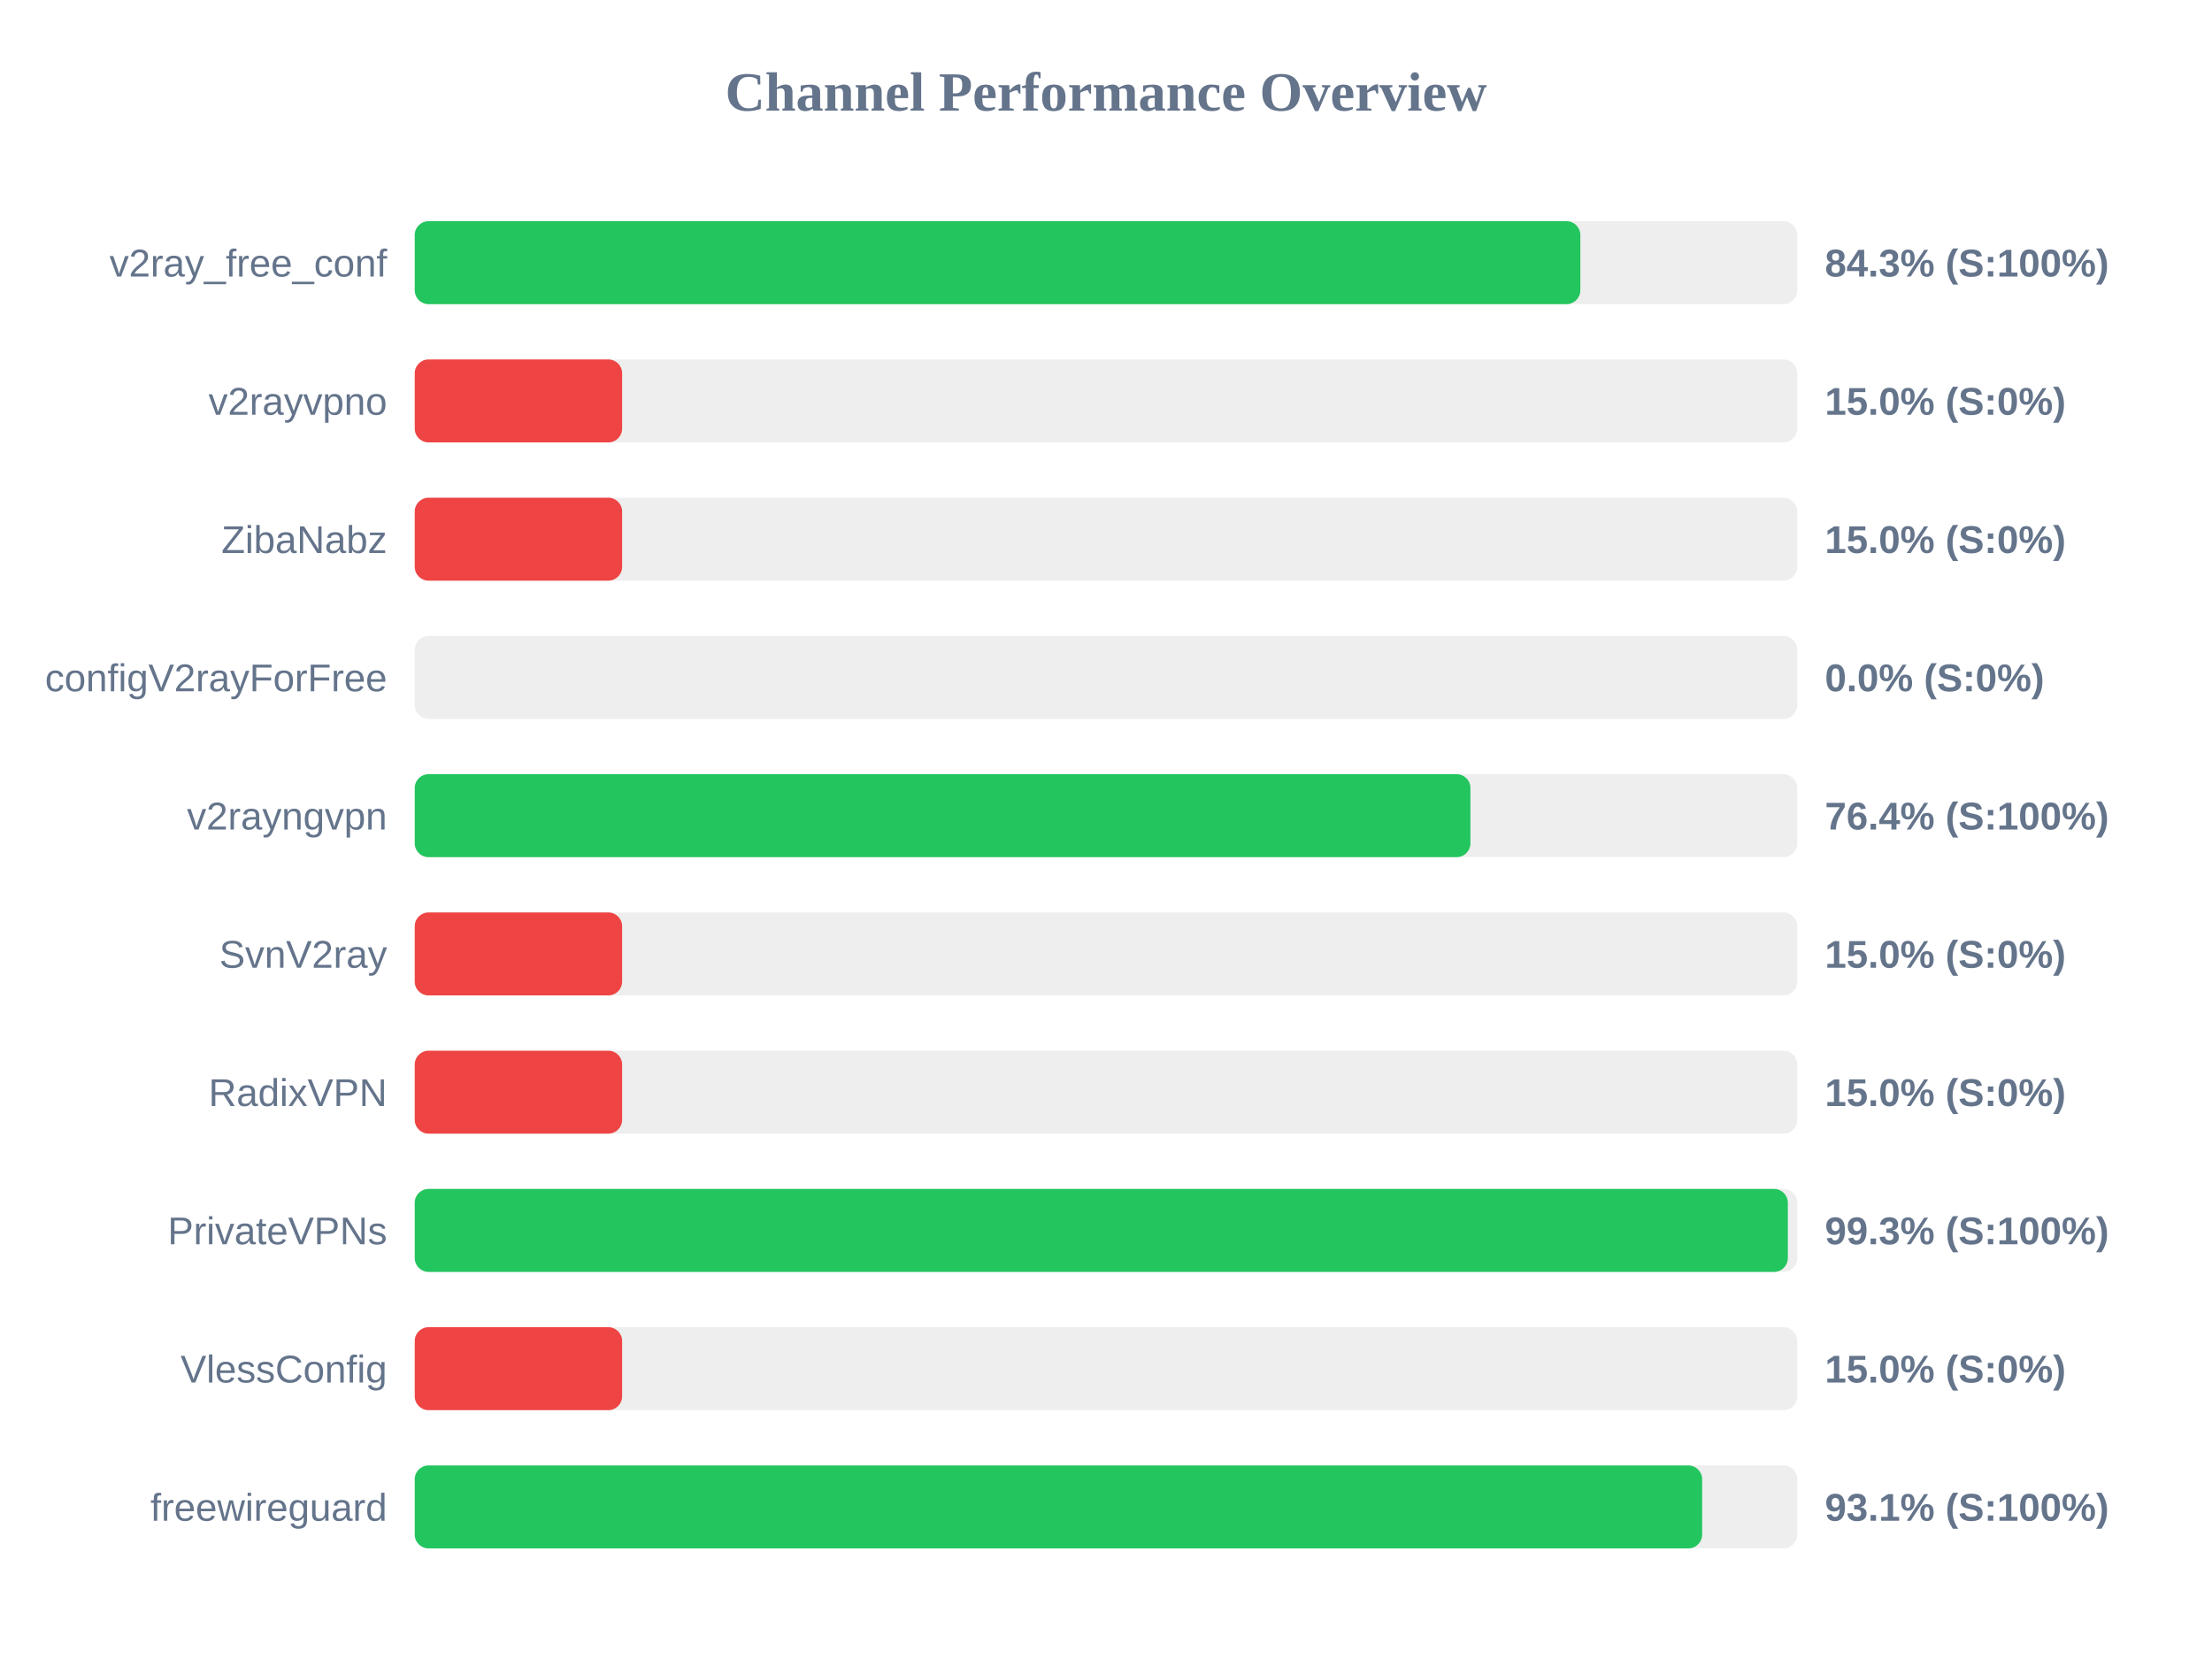
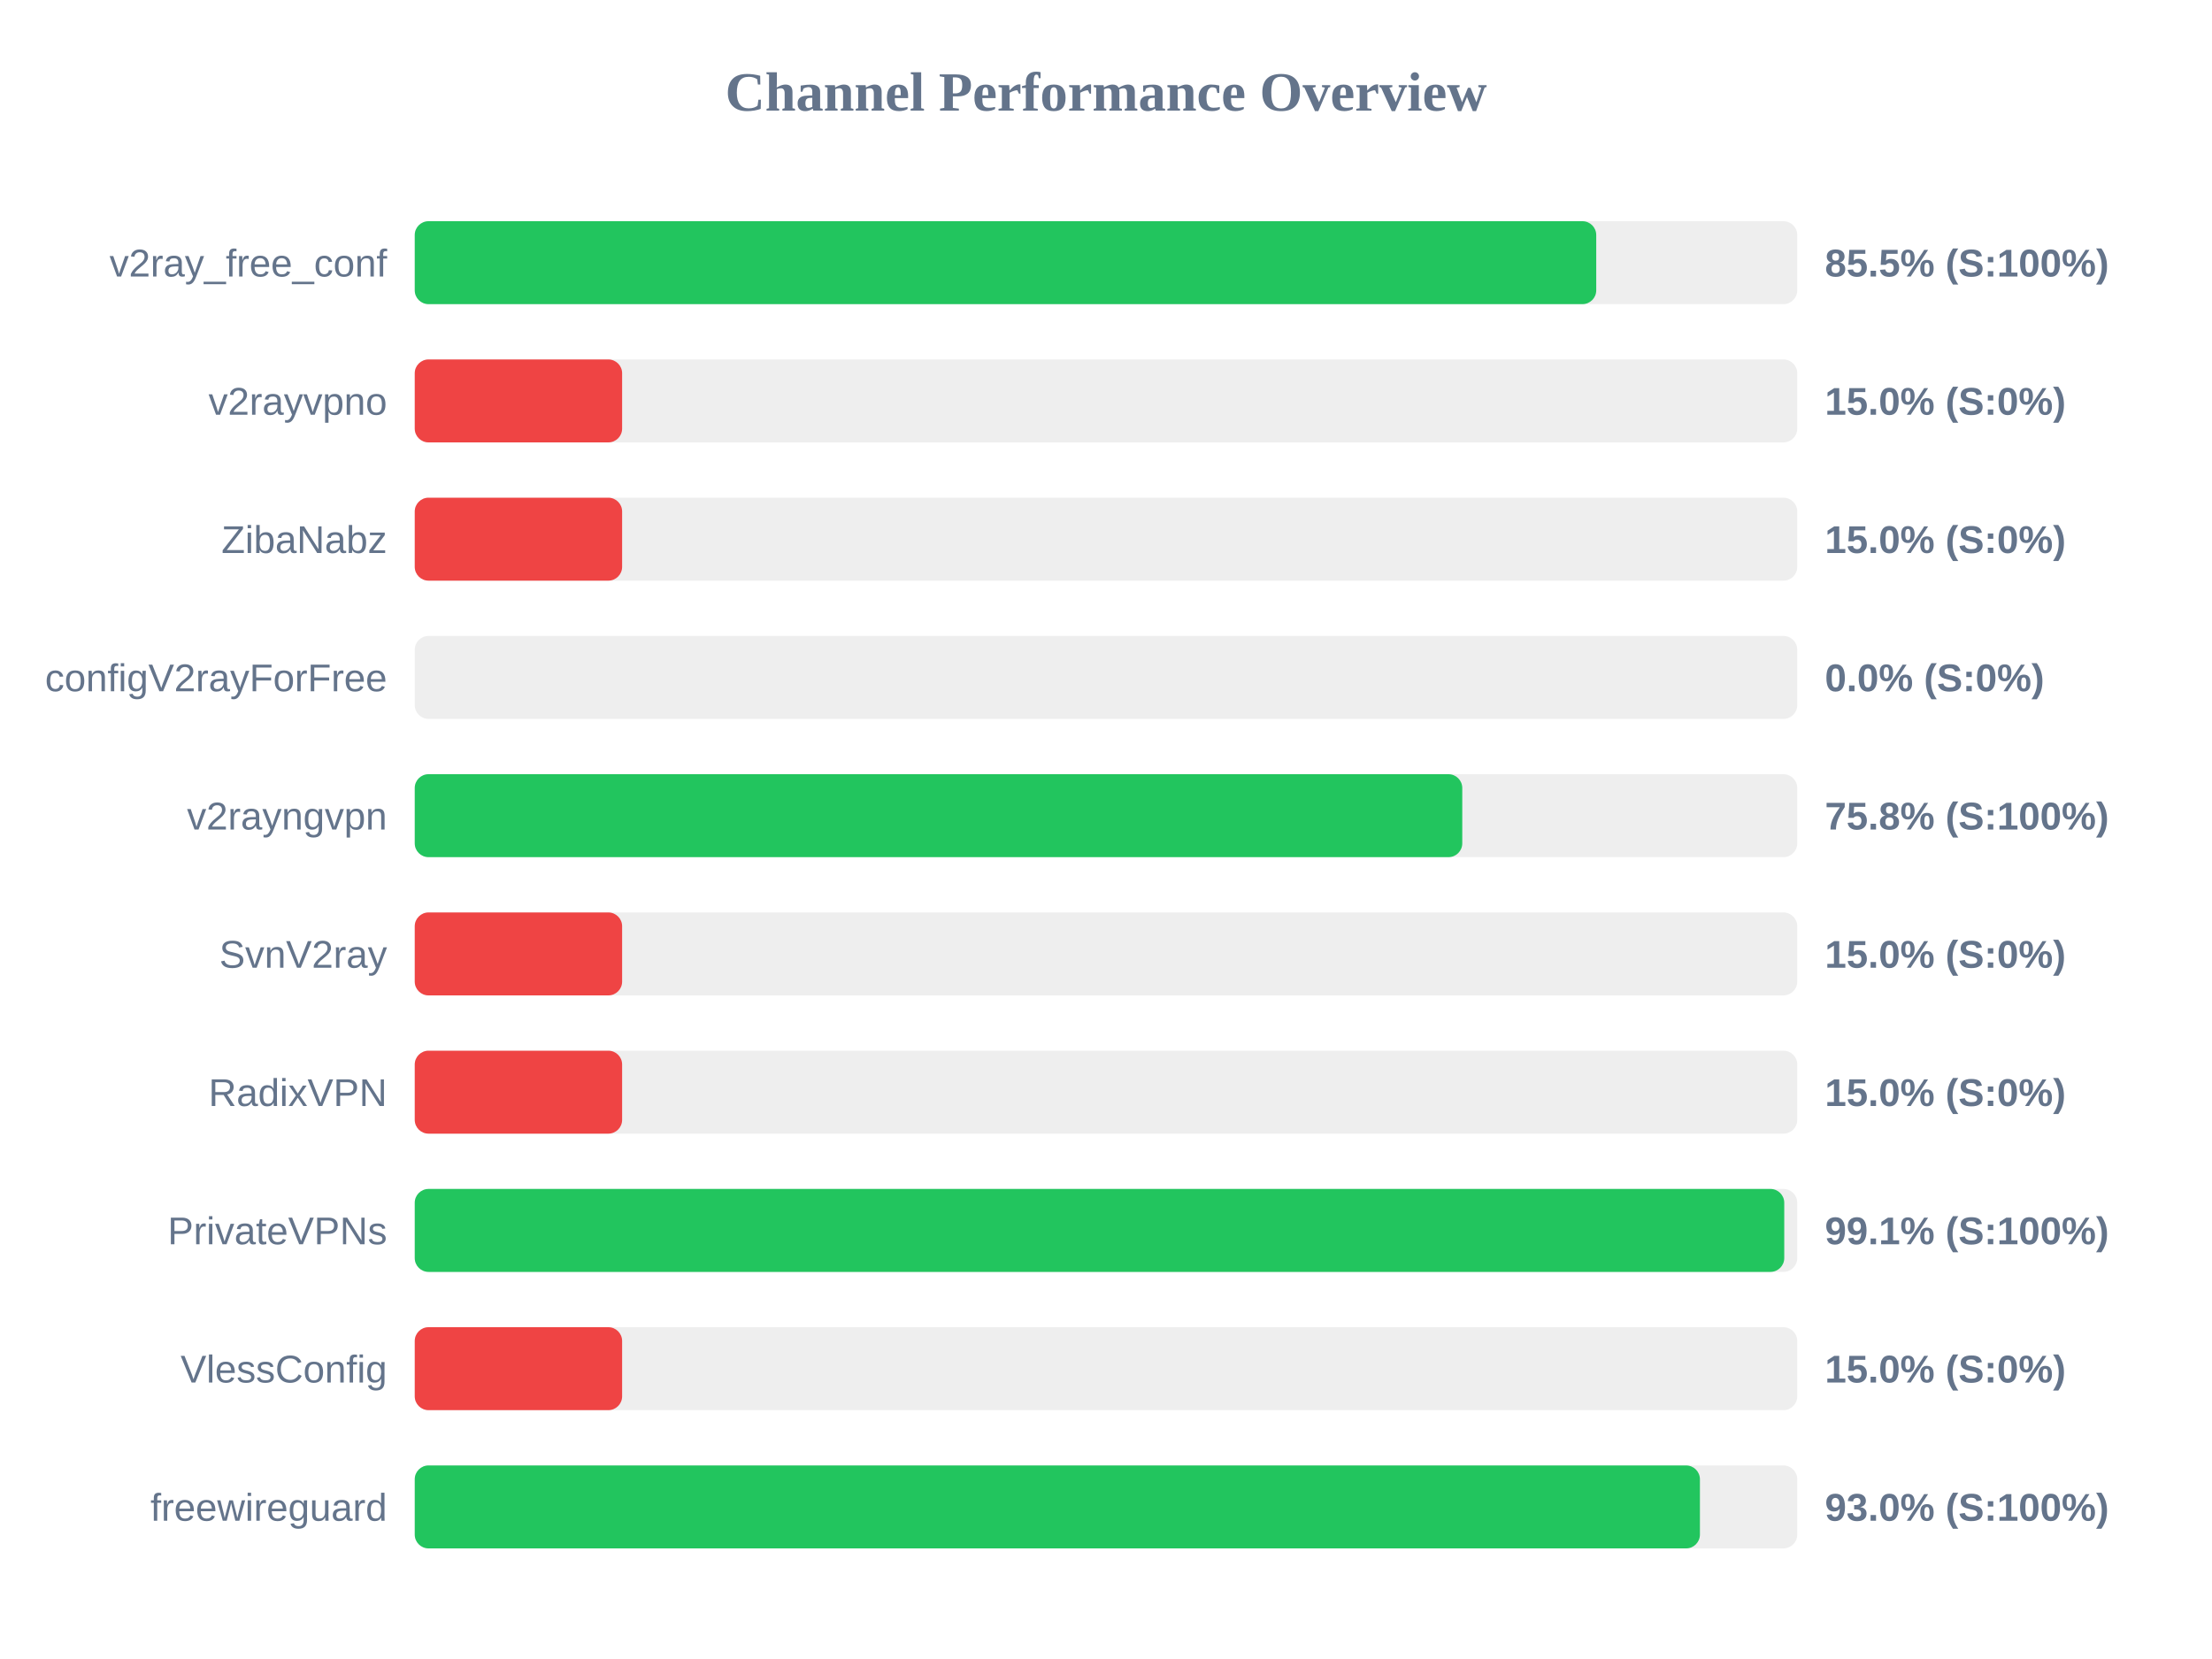
<svg xmlns="http://www.w3.org/2000/svg" width="800" height="600" version="1.1">
  <style>
        .row { font: 14px Arial; fill: #64748b; }
        .score { font: bold 14px Arial; fill: #64748b; }
    </style>
  <text x="400" y="40" text-anchor="middle" font-size="20px" font-weight="bold" fill="#64748b">Channel Performance Overview</text>
  <rect x="150" y="80" width="500" height="30" fill="#eee" rx="5" />
-   <rect x="150" y="80" width="421.55" height="30" fill="#22c55e" rx="5" />
+   <rect x="150" y="80" width="427.3" height="30" fill="#22c55e" rx="5" />
  <text x="140" y="100" text-anchor="end" class="row">v2ray_free_conf</text>
-   <text x="660" y="100" text-anchor="start" class="score">84.3% (S:100%)</text>
+   <text x="660" y="100" text-anchor="start" class="score">85.5% (S:100%)</text>
  <rect x="150" y="130" width="500" height="30" fill="#eee" rx="5" />
  <rect x="150" y="130" width="75.0" height="30" fill="#ef4444" rx="5" />
  <text x="140" y="150" text-anchor="end" class="row">v2rayvpno</text>
  <text x="660" y="150" text-anchor="start" class="score">15.0% (S:0%)</text>
  <rect x="150" y="180" width="500" height="30" fill="#eee" rx="5" />
  <rect x="150" y="180" width="75.0" height="30" fill="#ef4444" rx="5" />
  <text x="140" y="200" text-anchor="end" class="row">ZibaNabz</text>
  <text x="660" y="200" text-anchor="start" class="score">15.0% (S:0%)</text>
  <rect x="150" y="230" width="500" height="30" fill="#eee" rx="5" />
  <rect x="150" y="230" width="0.0" height="30" fill="#ef4444" rx="5" />
  <text x="140" y="250" text-anchor="end" class="row">configV2rayForFree</text>
  <text x="660" y="250" text-anchor="start" class="score">0.0% (S:0%)</text>
  <rect x="150" y="280" width="500" height="30" fill="#eee" rx="5" />
-   <rect x="150" y="280" width="381.8" height="30" fill="#22c55e" rx="5" />
+   <rect x="150" y="280" width="378.85" height="30" fill="#22c55e" rx="5" />
  <text x="140" y="300" text-anchor="end" class="row">v2rayngvpn</text>
-   <text x="660" y="300" text-anchor="start" class="score">76.4% (S:100%)</text>
+   <text x="660" y="300" text-anchor="start" class="score">75.8% (S:100%)</text>
  <rect x="150" y="330" width="500" height="30" fill="#eee" rx="5" />
  <rect x="150" y="330" width="75.0" height="30" fill="#ef4444" rx="5" />
  <text x="140" y="350" text-anchor="end" class="row">SvnV2ray</text>
  <text x="660" y="350" text-anchor="start" class="score">15.0% (S:0%)</text>
  <rect x="150" y="380" width="500" height="30" fill="#eee" rx="5" />
  <rect x="150" y="380" width="75.0" height="30" fill="#ef4444" rx="5" />
  <text x="140" y="400" text-anchor="end" class="row">RadixVPN</text>
  <text x="660" y="400" text-anchor="start" class="score">15.0% (S:0%)</text>
  <rect x="150" y="430" width="500" height="30" fill="#eee" rx="5" />
-   <rect x="150" y="430" width="496.6" height="30" fill="#22c55e" rx="5" />
+   <rect x="150" y="430" width="495.3" height="30" fill="#22c55e" rx="5" />
  <text x="140" y="450" text-anchor="end" class="row">PrivateVPNs</text>
-   <text x="660" y="450" text-anchor="start" class="score">99.3% (S:100%)</text>
+   <text x="660" y="450" text-anchor="start" class="score">99.1% (S:100%)</text>
  <rect x="150" y="480" width="500" height="30" fill="#eee" rx="5" />
  <rect x="150" y="480" width="75.0" height="30" fill="#ef4444" rx="5" />
  <text x="140" y="500" text-anchor="end" class="row">VlessConfig</text>
  <text x="660" y="500" text-anchor="start" class="score">15.0% (S:0%)</text>
  <rect x="150" y="530" width="500" height="30" fill="#eee" rx="5" />
-   <rect x="150" y="530" width="465.6" height="30" fill="#22c55e" rx="5" />
+   <rect x="150" y="530" width="464.8" height="30" fill="#22c55e" rx="5" />
  <text x="140" y="550" text-anchor="end" class="row">freewireguard</text>
-   <text x="660" y="550" text-anchor="start" class="score">93.1% (S:100%)</text>
+   <text x="660" y="550" text-anchor="start" class="score">93.0% (S:100%)</text>
</svg>
